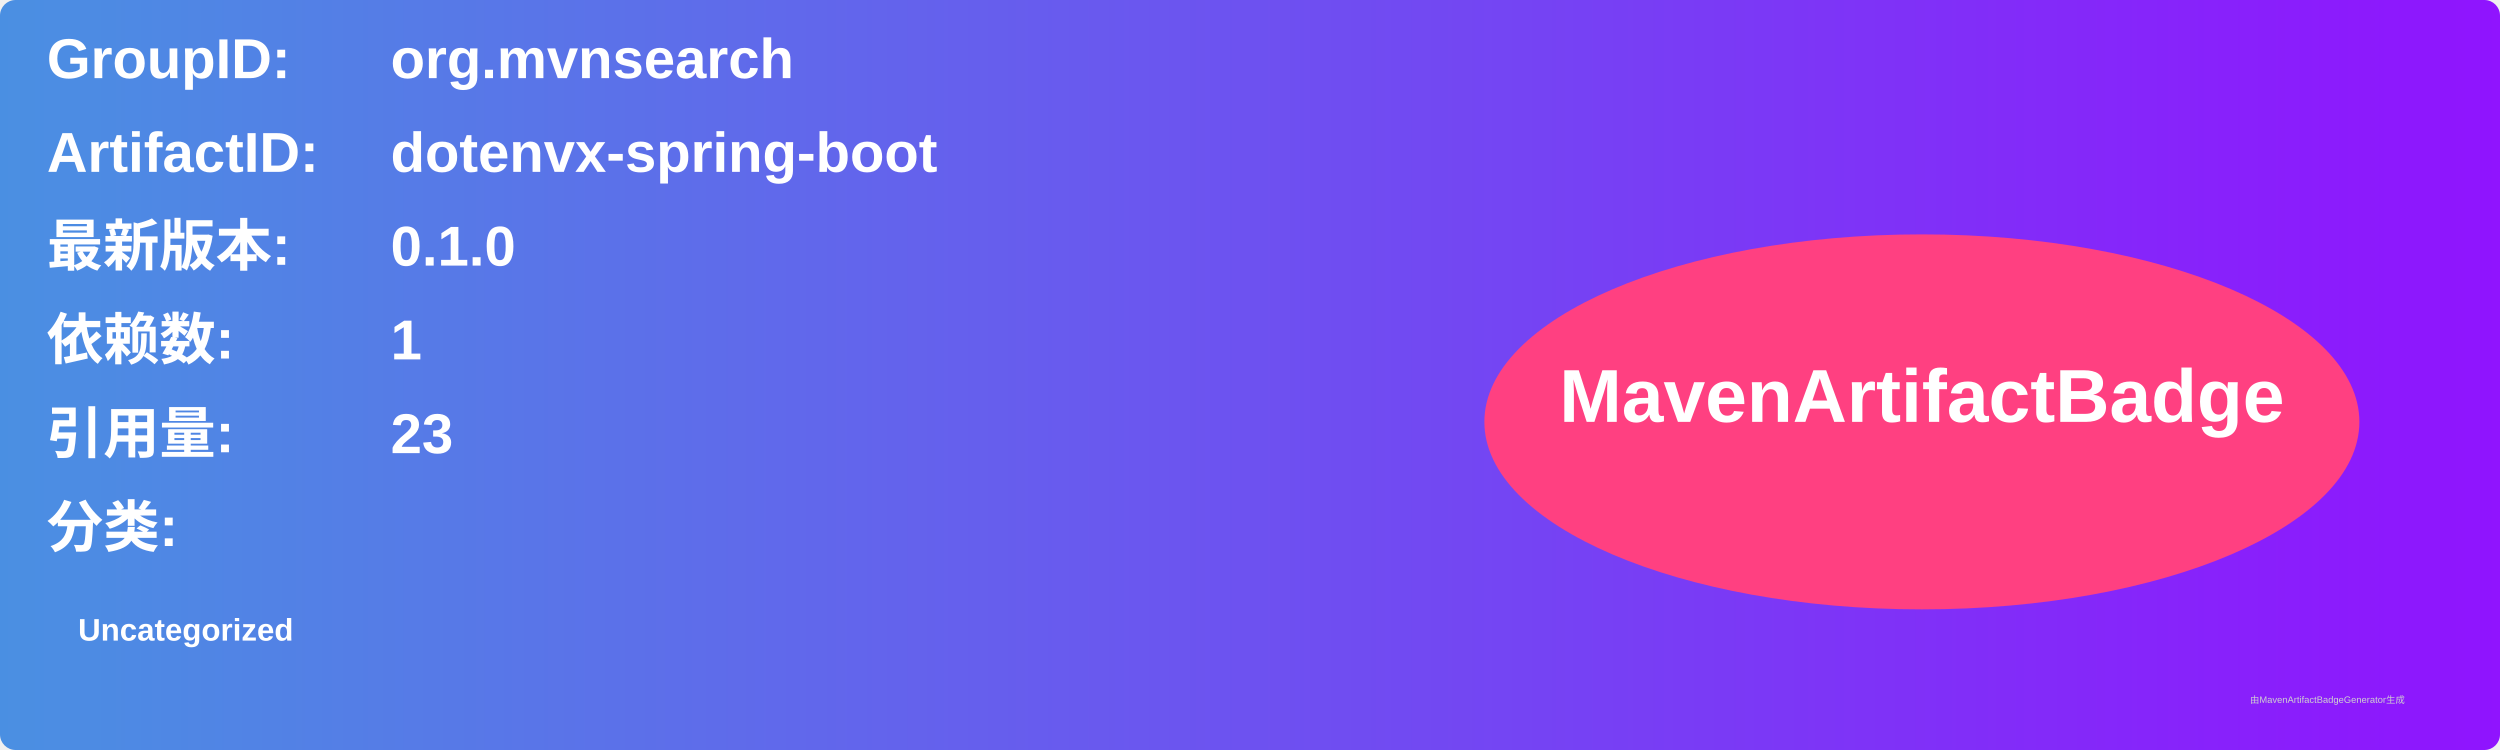
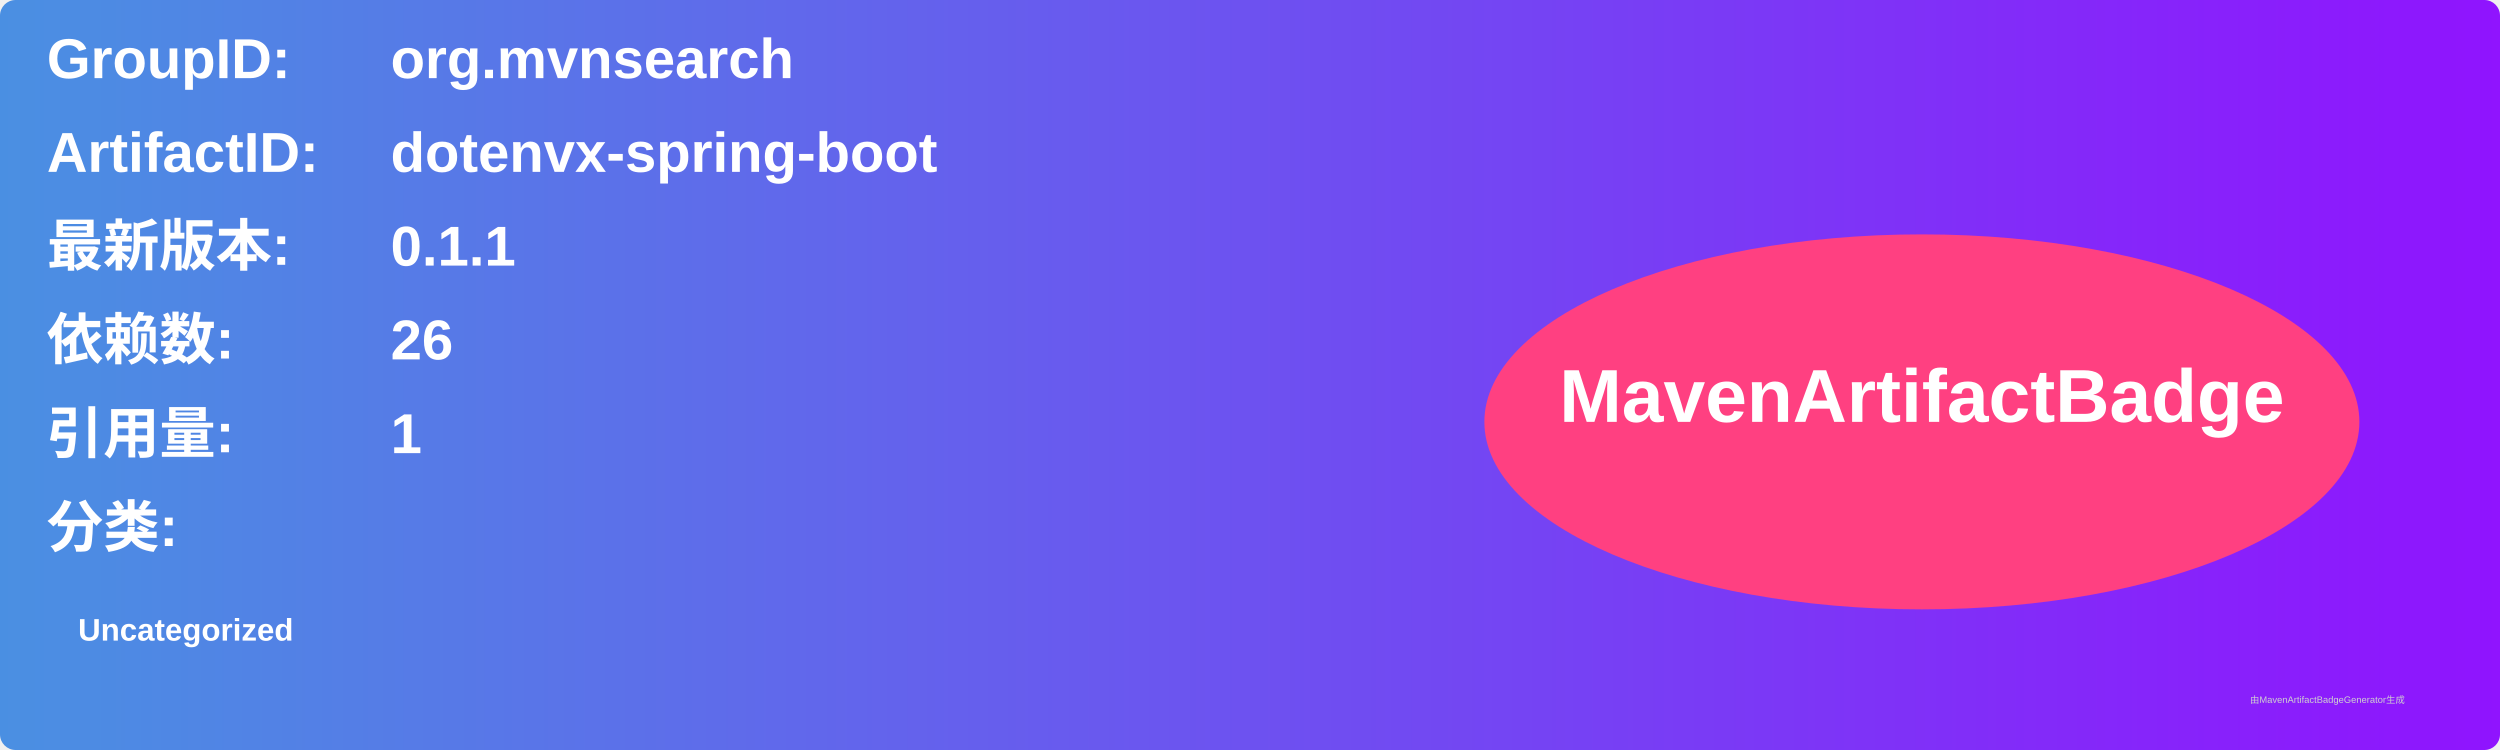
<svg xmlns="http://www.w3.org/2000/svg" width="800" height="240" viewBox="0 0 800 240">
  <linearGradient id="grad" x1="0%" y1="0%" x2="100%" y2="0%">
    <stop offset="0%" stop-color="#4a90e2" />
    <stop offset="100%" stop-color="#9013fe" />
  </linearGradient>
  <rect width="100%" height="100%" rx="5" ry="5" fill="url(#grad)" />
  <g transform="translate(15, 15)">
    <text x="0" y="10" font-family="Arial" font-size="18" fill="white" font-weight="bold" width="260">GroupID:</text>
    <text x="110" y="10" font-family="Arial" font-size="18" fill="white" font-weight="bold" width="460">org.mvnsearch</text>
    <text x="0" y="40" font-family="Arial" font-size="18" fill="white" font-weight="bold" width="260">ArtifactID:</text>
    <text x="110" y="40" font-family="Arial" font-size="18" fill="white" font-weight="bold" width="460">dotenvx-spring-boot</text>
    <text x="0" y="70" font-family="Arial" font-size="18" fill="white" font-weight="bold">最新版本:</text>
    <text x="110" y="70" font-family="Arial" font-size="18" fill="white" font-weight="bold">
-       <tspan font-weight="bold">0.1.0</tspan>
+       <tspan font-weight="bold">0.1.1</tspan>
    </text>
    <text x="0" y="100" font-family="Arial" font-size="18" fill="white" font-weight="bold">依赖数: </text>
    <text x="110" y="100" font-family="Arial" font-size="18" fill="white">
-       <tspan font-weight="bold">1</tspan>
+       <tspan font-weight="bold">26</tspan>
    </text>
    <text x="0" y="130" font-family="Arial" font-size="18" fill="white" font-weight="bold">引用量: </text>
    <text x="110" y="130" font-family="Arial" font-size="18" fill="white">
-       <tspan font-weight="bold">23</tspan>
+       <tspan font-weight="bold">1</tspan>
    </text>
    <text x="0" y="160" font-family="Arial" font-size="18" fill="white" font-weight="bold">分类:</text>
    <text x="10" y="190" font-family="Arial" font-size="10" fill="white">
      <tspan font-weight="bold">Uncategorized</tspan>
    </text>
    <ellipse cx="600" cy="120" rx="140" ry="60" fill="#ff4081" />
    <text x="600" y="120" text-anchor="middle" font-family="Arial" font-size="24" fill="white" font-weight="bold">MavenArtifactBadge</text>
  </g>
  <text x="720" y="225" font-family="Arial" font-size="3" fill="#d0d0d0">由MavenArtifactBadgeGenerator生成</text>
</svg>
